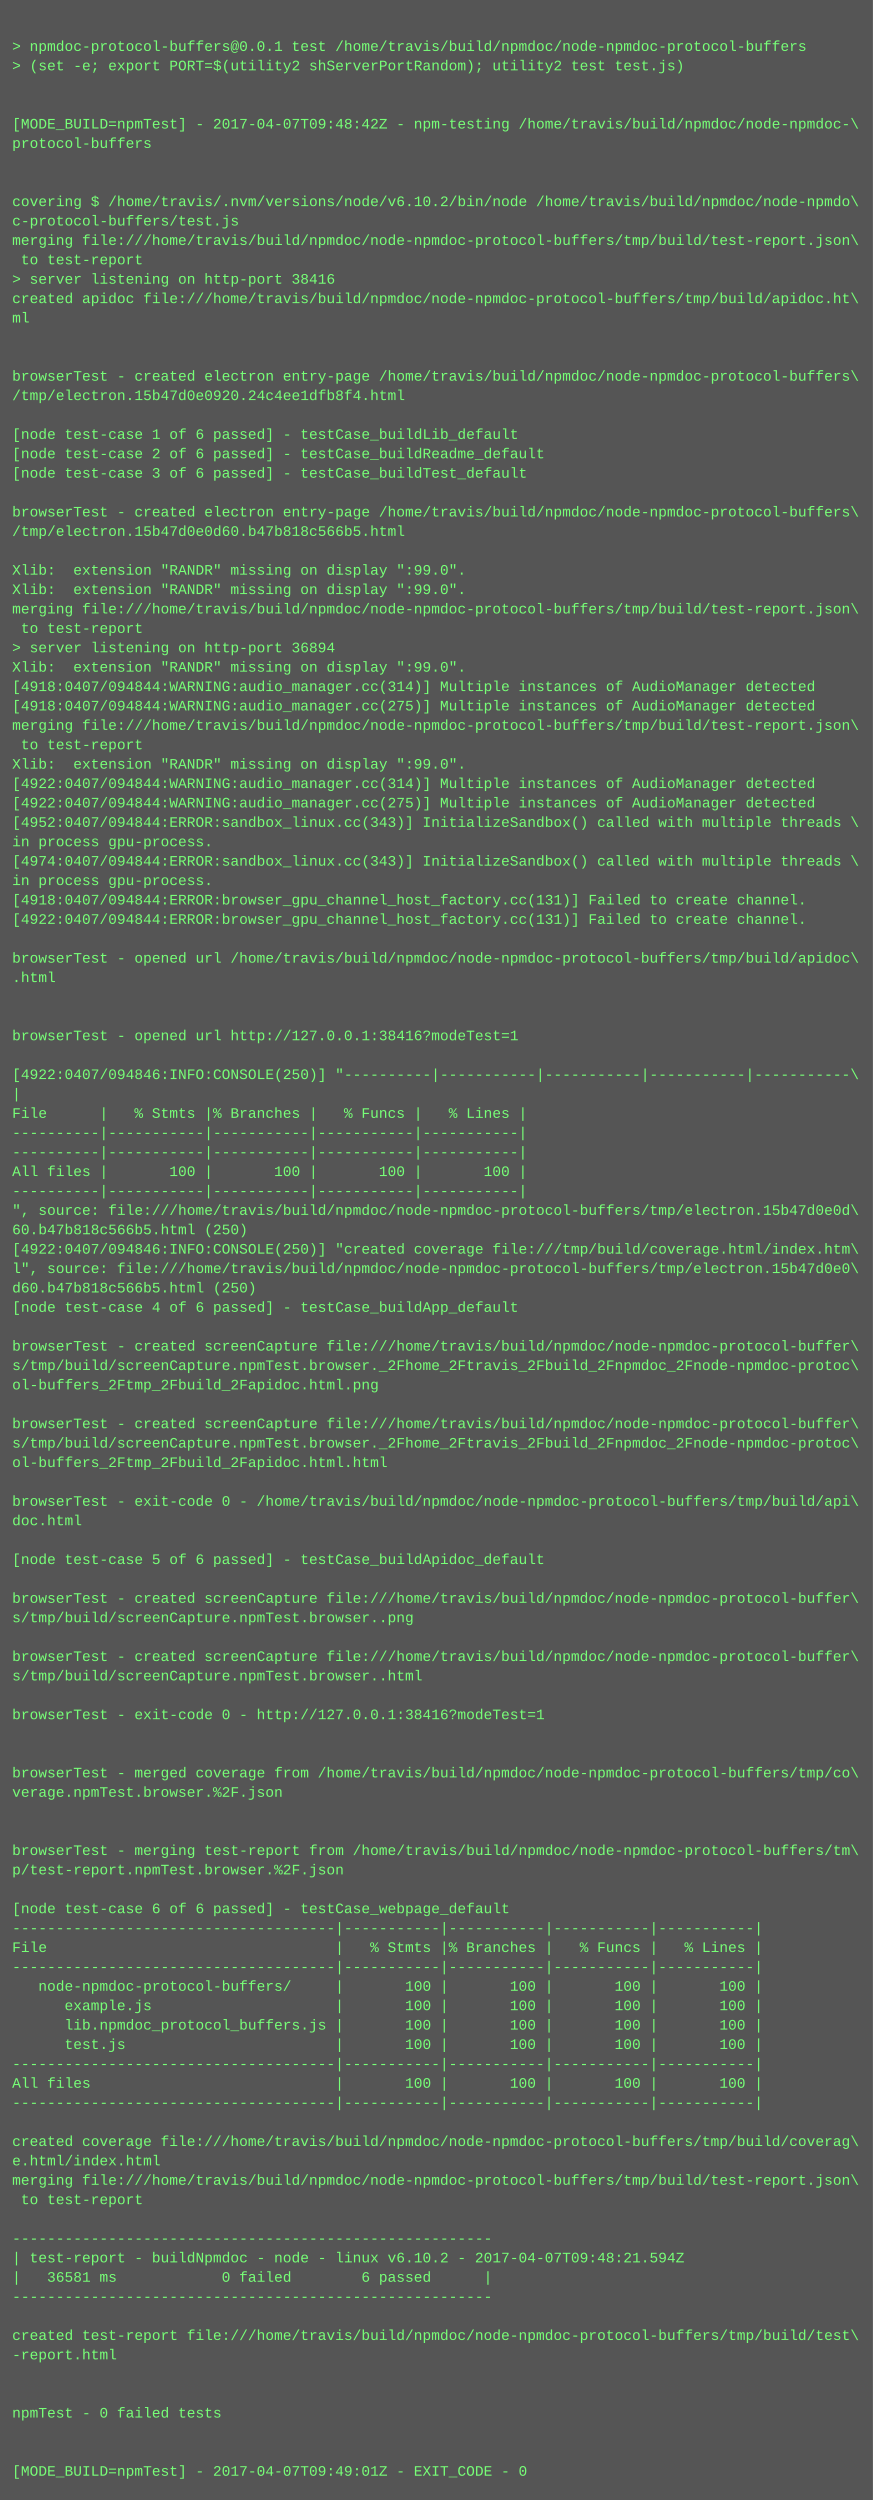
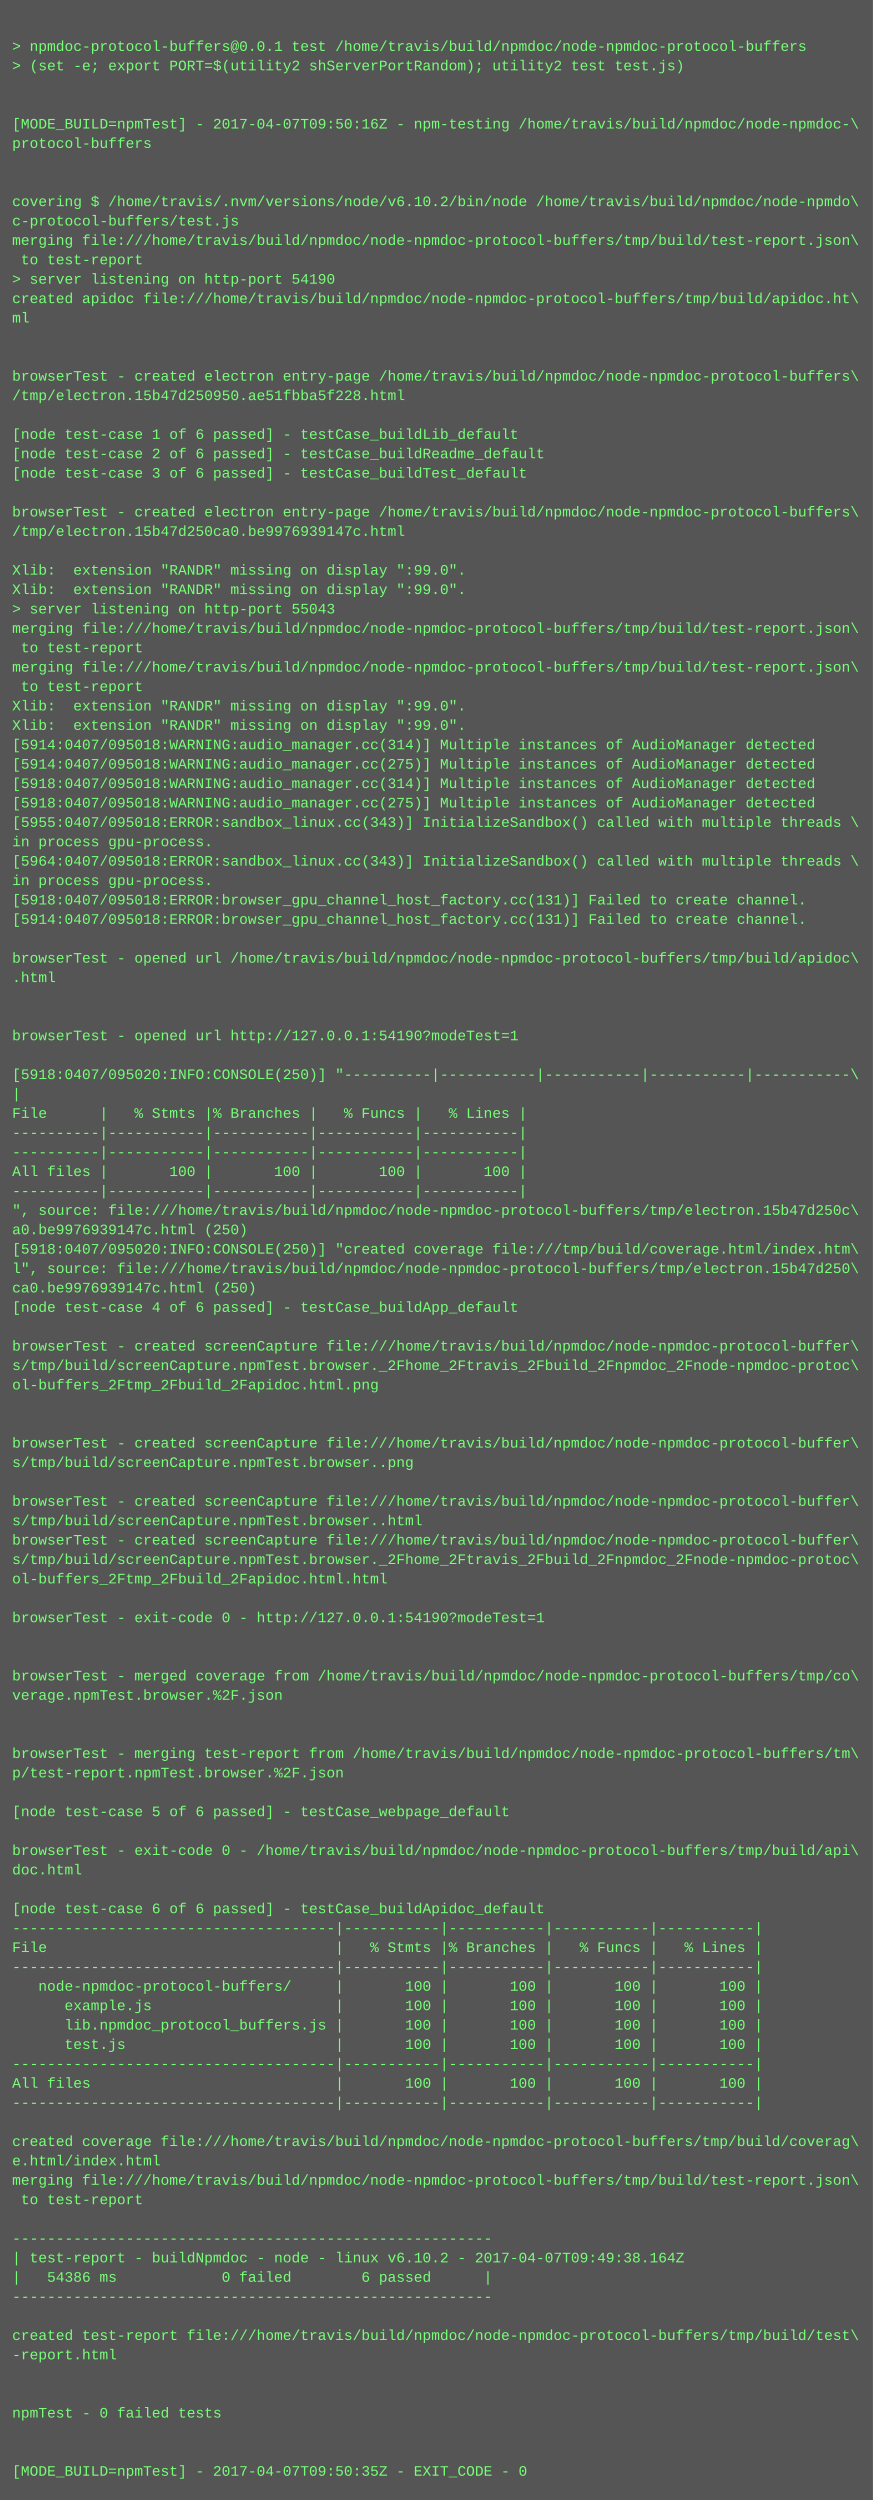
<svg xmlns="http://www.w3.org/2000/svg" height="2062" width="720">
  <rect height="2062" fill="#555" width="720" />
  <text fill="#7f7" font-family="Courier New" font-size="12" xml:space="preserve">
    <tspan x="10" y="26" />
    <tspan x="10" y="42">&gt; npmdoc-protocol-buffers@0.0.1 test /home/travis/build/npmdoc/node-npmdoc-protocol-buffers</tspan>
    <tspan x="10" y="58">&gt; (set -e; export PORT=$(utility2 shServerPortRandom); utility2 test test.js)</tspan>
    <tspan x="10" y="74" />
    <tspan x="10" y="90" />
-     <tspan x="10" y="106">[MODE_BUILD=npmTest] - 2017-04-07T09:48:42Z - npm-testing /home/travis/build/npmdoc/node-npmdoc-\</tspan>
+     <tspan x="10" y="106">[MODE_BUILD=npmTest] - 2017-04-07T09:50:16Z - npm-testing /home/travis/build/npmdoc/node-npmdoc-\</tspan>
    <tspan x="10" y="122">protocol-buffers</tspan>
    <tspan x="10" y="138" />
    <tspan x="10" y="154" />
    <tspan x="10" y="170">covering $ /home/travis/.nvm/versions/node/v6.10.2/bin/node /home/travis/build/npmdoc/node-npmdo\</tspan>
    <tspan x="10" y="186">c-protocol-buffers/test.js</tspan>
    <tspan x="10" y="202">merging file:///home/travis/build/npmdoc/node-npmdoc-protocol-buffers/tmp/build/test-report.json\</tspan>
    <tspan x="10" y="218"> to test-report</tspan>
-     <tspan x="10" y="234">&gt; server listening on http-port 38416</tspan>
+     <tspan x="10" y="234">&gt; server listening on http-port 54190</tspan>
    <tspan x="10" y="250">created apidoc file:///home/travis/build/npmdoc/node-npmdoc-protocol-buffers/tmp/build/apidoc.ht\</tspan>
    <tspan x="10" y="266">ml</tspan>
    <tspan x="10" y="282" />
    <tspan x="10" y="298" />
    <tspan x="10" y="314">browserTest - created electron entry-page /home/travis/build/npmdoc/node-npmdoc-protocol-buffers\</tspan>
-     <tspan x="10" y="330">/tmp/electron.15b47d0e0920.24c4ee1dfb8f4.html</tspan>
+     <tspan x="10" y="330">/tmp/electron.15b47d250950.ae51fbba5f228.html</tspan>
    <tspan x="10" y="346" />
    <tspan x="10" y="362">[node test-case 1 of 6 passed] - testCase_buildLib_default</tspan>
    <tspan x="10" y="378">[node test-case 2 of 6 passed] - testCase_buildReadme_default</tspan>
    <tspan x="10" y="394">[node test-case 3 of 6 passed] - testCase_buildTest_default</tspan>
    <tspan x="10" y="410" />
    <tspan x="10" y="426">browserTest - created electron entry-page /home/travis/build/npmdoc/node-npmdoc-protocol-buffers\</tspan>
-     <tspan x="10" y="442">/tmp/electron.15b47d0e0d60.b47b818c566b5.html</tspan>
+     <tspan x="10" y="442">/tmp/electron.15b47d250ca0.be9976939147c.html</tspan>
    <tspan x="10" y="458" />
    <tspan x="10" y="474">Xlib:  extension "RANDR" missing on display ":99.0".</tspan>
    <tspan x="10" y="490">Xlib:  extension "RANDR" missing on display ":99.0".</tspan>
-     <tspan x="10" y="506">merging file:///home/travis/build/npmdoc/node-npmdoc-protocol-buffers/tmp/build/test-report.json\</tspan>
-     <tspan x="10" y="522"> to test-report</tspan>
-     <tspan x="10" y="538">&gt; server listening on http-port 36894</tspan>
-     <tspan x="10" y="554">Xlib:  extension "RANDR" missing on display ":99.0".</tspan>
-     <tspan x="10" y="570">[4918:0407/094844:WARNING:audio_manager.cc(314)] Multiple instances of AudioManager detected</tspan>
-     <tspan x="10" y="586">[4918:0407/094844:WARNING:audio_manager.cc(275)] Multiple instances of AudioManager detected</tspan>
-     <tspan x="10" y="602">merging file:///home/travis/build/npmdoc/node-npmdoc-protocol-buffers/tmp/build/test-report.json\</tspan>
-     <tspan x="10" y="618"> to test-report</tspan>
-     <tspan x="10" y="634">Xlib:  extension "RANDR" missing on display ":99.0".</tspan>
-     <tspan x="10" y="650">[4922:0407/094844:WARNING:audio_manager.cc(314)] Multiple instances of AudioManager detected</tspan>
-     <tspan x="10" y="666">[4922:0407/094844:WARNING:audio_manager.cc(275)] Multiple instances of AudioManager detected</tspan>
-     <tspan x="10" y="682">[4952:0407/094844:ERROR:sandbox_linux.cc(343)] InitializeSandbox() called with multiple threads \</tspan>
+     <tspan x="10" y="506">&gt; server listening on http-port 55043</tspan>
+     <tspan x="10" y="522">merging file:///home/travis/build/npmdoc/node-npmdoc-protocol-buffers/tmp/build/test-report.json\</tspan>
+     <tspan x="10" y="538"> to test-report</tspan>
+     <tspan x="10" y="554">merging file:///home/travis/build/npmdoc/node-npmdoc-protocol-buffers/tmp/build/test-report.json\</tspan>
+     <tspan x="10" y="570"> to test-report</tspan>
+     <tspan x="10" y="586">Xlib:  extension "RANDR" missing on display ":99.0".</tspan>
+     <tspan x="10" y="602">Xlib:  extension "RANDR" missing on display ":99.0".</tspan>
+     <tspan x="10" y="618">[5914:0407/095018:WARNING:audio_manager.cc(314)] Multiple instances of AudioManager detected</tspan>
+     <tspan x="10" y="634">[5914:0407/095018:WARNING:audio_manager.cc(275)] Multiple instances of AudioManager detected</tspan>
+     <tspan x="10" y="650">[5918:0407/095018:WARNING:audio_manager.cc(314)] Multiple instances of AudioManager detected</tspan>
+     <tspan x="10" y="666">[5918:0407/095018:WARNING:audio_manager.cc(275)] Multiple instances of AudioManager detected</tspan>
+     <tspan x="10" y="682">[5955:0407/095018:ERROR:sandbox_linux.cc(343)] InitializeSandbox() called with multiple threads \</tspan>
    <tspan x="10" y="698">in process gpu-process. </tspan>
-     <tspan x="10" y="714">[4974:0407/094844:ERROR:sandbox_linux.cc(343)] InitializeSandbox() called with multiple threads \</tspan>
+     <tspan x="10" y="714">[5964:0407/095018:ERROR:sandbox_linux.cc(343)] InitializeSandbox() called with multiple threads \</tspan>
    <tspan x="10" y="730">in process gpu-process. </tspan>
-     <tspan x="10" y="746">[4918:0407/094844:ERROR:browser_gpu_channel_host_factory.cc(131)] Failed to create channel.</tspan>
-     <tspan x="10" y="762">[4922:0407/094844:ERROR:browser_gpu_channel_host_factory.cc(131)] Failed to create channel.</tspan>
+     <tspan x="10" y="746">[5918:0407/095018:ERROR:browser_gpu_channel_host_factory.cc(131)] Failed to create channel.</tspan>
+     <tspan x="10" y="762">[5914:0407/095018:ERROR:browser_gpu_channel_host_factory.cc(131)] Failed to create channel.</tspan>
    <tspan x="10" y="778" />
    <tspan x="10" y="794">browserTest - opened url /home/travis/build/npmdoc/node-npmdoc-protocol-buffers/tmp/build/apidoc\</tspan>
    <tspan x="10" y="810">.html</tspan>
    <tspan x="10" y="826" />
    <tspan x="10" y="842" />
-     <tspan x="10" y="858">browserTest - opened url http://127.0.0.1:38416?modeTest=1</tspan>
+     <tspan x="10" y="858">browserTest - opened url http://127.0.0.1:54190?modeTest=1</tspan>
    <tspan x="10" y="874" />
-     <tspan x="10" y="890">[4922:0407/094846:INFO:CONSOLE(250)] "----------|-----------|-----------|-----------|-----------\</tspan>
+     <tspan x="10" y="890">[5918:0407/095020:INFO:CONSOLE(250)] "----------|-----------|-----------|-----------|-----------\</tspan>
    <tspan x="10" y="906">|</tspan>
    <tspan x="10" y="922">File      |   % Stmts |% Branches |   % Funcs |   % Lines |</tspan>
    <tspan x="10" y="938">----------|-----------|-----------|-----------|-----------|</tspan>
    <tspan x="10" y="954">----------|-----------|-----------|-----------|-----------|</tspan>
    <tspan x="10" y="970">All files |       100 |       100 |       100 |       100 |</tspan>
    <tspan x="10" y="986">----------|-----------|-----------|-----------|-----------|</tspan>
-     <tspan x="10" y="1002">", source: file:///home/travis/build/npmdoc/node-npmdoc-protocol-buffers/tmp/electron.15b47d0e0d\</tspan>
-     <tspan x="10" y="1018">60.b47b818c566b5.html (250)</tspan>
-     <tspan x="10" y="1034">[4922:0407/094846:INFO:CONSOLE(250)] "created coverage file:///tmp/build/coverage.html/index.htm\</tspan>
-     <tspan x="10" y="1050">l", source: file:///home/travis/build/npmdoc/node-npmdoc-protocol-buffers/tmp/electron.15b47d0e0\</tspan>
-     <tspan x="10" y="1066">d60.b47b818c566b5.html (250)</tspan>
+     <tspan x="10" y="1002">", source: file:///home/travis/build/npmdoc/node-npmdoc-protocol-buffers/tmp/electron.15b47d250c\</tspan>
+     <tspan x="10" y="1018">a0.be9976939147c.html (250)</tspan>
+     <tspan x="10" y="1034">[5918:0407/095020:INFO:CONSOLE(250)] "created coverage file:///tmp/build/coverage.html/index.htm\</tspan>
+     <tspan x="10" y="1050">l", source: file:///home/travis/build/npmdoc/node-npmdoc-protocol-buffers/tmp/electron.15b47d250\</tspan>
+     <tspan x="10" y="1066">ca0.be9976939147c.html (250)</tspan>
    <tspan x="10" y="1082">[node test-case 4 of 6 passed] - testCase_buildApp_default</tspan>
    <tspan x="10" y="1098" />
    <tspan x="10" y="1114">browserTest - created screenCapture file:///home/travis/build/npmdoc/node-npmdoc-protocol-buffer\</tspan>
    <tspan x="10" y="1130">s/tmp/build/screenCapture.npmTest.browser._2Fhome_2Ftravis_2Fbuild_2Fnpmdoc_2Fnode-npmdoc-protoc\</tspan>
    <tspan x="10" y="1146">ol-buffers_2Ftmp_2Fbuild_2Fapidoc.html.png</tspan>
    <tspan x="10" y="1162" />
-     <tspan x="10" y="1178">browserTest - created screenCapture file:///home/travis/build/npmdoc/node-npmdoc-protocol-buffer\</tspan>
-     <tspan x="10" y="1194">s/tmp/build/screenCapture.npmTest.browser._2Fhome_2Ftravis_2Fbuild_2Fnpmdoc_2Fnode-npmdoc-protoc\</tspan>
-     <tspan x="10" y="1210">ol-buffers_2Ftmp_2Fbuild_2Fapidoc.html.html</tspan>
+     <tspan x="10" y="1178" />
+     <tspan x="10" y="1194">browserTest - created screenCapture file:///home/travis/build/npmdoc/node-npmdoc-protocol-buffer\</tspan>
+     <tspan x="10" y="1210">s/tmp/build/screenCapture.npmTest.browser..png</tspan>
    <tspan x="10" y="1226" />
-     <tspan x="10" y="1242">browserTest - exit-code 0 - /home/travis/build/npmdoc/node-npmdoc-protocol-buffers/tmp/build/api\</tspan>
-     <tspan x="10" y="1258">doc.html</tspan>
-     <tspan x="10" y="1274" />
-     <tspan x="10" y="1290">[node test-case 5 of 6 passed] - testCase_buildApidoc_default</tspan>
-     <tspan x="10" y="1306" />
-     <tspan x="10" y="1322">browserTest - created screenCapture file:///home/travis/build/npmdoc/node-npmdoc-protocol-buffer\</tspan>
-     <tspan x="10" y="1338">s/tmp/build/screenCapture.npmTest.browser..png</tspan>
+     <tspan x="10" y="1242">browserTest - created screenCapture file:///home/travis/build/npmdoc/node-npmdoc-protocol-buffer\</tspan>
+     <tspan x="10" y="1258">s/tmp/build/screenCapture.npmTest.browser..html</tspan>
+     <tspan x="10" y="1274">browserTest - created screenCapture file:///home/travis/build/npmdoc/node-npmdoc-protocol-buffer\</tspan>
+     <tspan x="10" y="1290">s/tmp/build/screenCapture.npmTest.browser._2Fhome_2Ftravis_2Fbuild_2Fnpmdoc_2Fnode-npmdoc-protoc\</tspan>
+     <tspan x="10" y="1306">ol-buffers_2Ftmp_2Fbuild_2Fapidoc.html.html</tspan>
+     <tspan x="10" y="1322" />
+     <tspan x="10" y="1338">browserTest - exit-code 0 - http://127.0.0.1:54190?modeTest=1</tspan>
    <tspan x="10" y="1354" />
-     <tspan x="10" y="1370">browserTest - created screenCapture file:///home/travis/build/npmdoc/node-npmdoc-protocol-buffer\</tspan>
-     <tspan x="10" y="1386">s/tmp/build/screenCapture.npmTest.browser..html</tspan>
-     <tspan x="10" y="1402" />
-     <tspan x="10" y="1418">browserTest - exit-code 0 - http://127.0.0.1:38416?modeTest=1</tspan>
+     <tspan x="10" y="1370" />
+     <tspan x="10" y="1386">browserTest - merged coverage from /home/travis/build/npmdoc/node-npmdoc-protocol-buffers/tmp/co\</tspan>
+     <tspan x="10" y="1402">verage.npmTest.browser.%2F.json</tspan>
+     <tspan x="10" y="1418" />
    <tspan x="10" y="1434" />
-     <tspan x="10" y="1450" />
-     <tspan x="10" y="1466">browserTest - merged coverage from /home/travis/build/npmdoc/node-npmdoc-protocol-buffers/tmp/co\</tspan>
-     <tspan x="10" y="1482">verage.npmTest.browser.%2F.json</tspan>
-     <tspan x="10" y="1498" />
+     <tspan x="10" y="1450">browserTest - merging test-report from /home/travis/build/npmdoc/node-npmdoc-protocol-buffers/tm\</tspan>
+     <tspan x="10" y="1466">p/test-report.npmTest.browser.%2F.json</tspan>
+     <tspan x="10" y="1482" />
+     <tspan x="10" y="1498">[node test-case 5 of 6 passed] - testCase_webpage_default</tspan>
    <tspan x="10" y="1514" />
-     <tspan x="10" y="1530">browserTest - merging test-report from /home/travis/build/npmdoc/node-npmdoc-protocol-buffers/tm\</tspan>
-     <tspan x="10" y="1546">p/test-report.npmTest.browser.%2F.json</tspan>
+     <tspan x="10" y="1530">browserTest - exit-code 0 - /home/travis/build/npmdoc/node-npmdoc-protocol-buffers/tmp/build/api\</tspan>
+     <tspan x="10" y="1546">doc.html</tspan>
    <tspan x="10" y="1562" />
-     <tspan x="10" y="1578">[node test-case 6 of 6 passed] - testCase_webpage_default</tspan>
+     <tspan x="10" y="1578">[node test-case 6 of 6 passed] - testCase_buildApidoc_default</tspan>
    <tspan x="10" y="1594">-------------------------------------|-----------|-----------|-----------|-----------|</tspan>
    <tspan x="10" y="1610">File                                 |   % Stmts |% Branches |   % Funcs |   % Lines |</tspan>
    <tspan x="10" y="1626">-------------------------------------|-----------|-----------|-----------|-----------|</tspan>
    <tspan x="10" y="1642">   node-npmdoc-protocol-buffers/     |       100 |       100 |       100 |       100 |</tspan>
    <tspan x="10" y="1658">      example.js                     |       100 |       100 |       100 |       100 |</tspan>
    <tspan x="10" y="1674">      lib.npmdoc_protocol_buffers.js |       100 |       100 |       100 |       100 |</tspan>
    <tspan x="10" y="1690">      test.js                        |       100 |       100 |       100 |       100 |</tspan>
    <tspan x="10" y="1706">-------------------------------------|-----------|-----------|-----------|-----------|</tspan>
    <tspan x="10" y="1722">All files                            |       100 |       100 |       100 |       100 |</tspan>
    <tspan x="10" y="1738">-------------------------------------|-----------|-----------|-----------|-----------|</tspan>
    <tspan x="10" y="1754" />
    <tspan x="10" y="1770">created coverage file:///home/travis/build/npmdoc/node-npmdoc-protocol-buffers/tmp/build/coverag\</tspan>
    <tspan x="10" y="1786">e.html/index.html</tspan>
    <tspan x="10" y="1802">merging file:///home/travis/build/npmdoc/node-npmdoc-protocol-buffers/tmp/build/test-report.json\</tspan>
    <tspan x="10" y="1818"> to test-report</tspan>
    <tspan x="10" y="1834" />
    <tspan x="10" y="1850">-------------------------------------------------------</tspan>
-     <tspan x="10" y="1866">| test-report - buildNpmdoc - node - linux v6.10.2 - 2017-04-07T09:48:21.594Z</tspan>
-     <tspan x="10" y="1882">|   36581 ms            0 failed        6 passed      |</tspan>
+     <tspan x="10" y="1866">| test-report - buildNpmdoc - node - linux v6.10.2 - 2017-04-07T09:49:38.164Z</tspan>
+     <tspan x="10" y="1882">|   54386 ms            0 failed        6 passed      |</tspan>
    <tspan x="10" y="1898">-------------------------------------------------------</tspan>
    <tspan x="10" y="1914" />
    <tspan x="10" y="1930">created test-report file:///home/travis/build/npmdoc/node-npmdoc-protocol-buffers/tmp/build/test\</tspan>
    <tspan x="10" y="1946">-report.html</tspan>
    <tspan x="10" y="1962" />
    <tspan x="10" y="1978" />
    <tspan x="10" y="1994">npmTest - 0 failed tests</tspan>
    <tspan x="10" y="2010" />
    <tspan x="10" y="2026" />
-     <tspan x="10" y="2042">[MODE_BUILD=npmTest] - 2017-04-07T09:49:01Z - EXIT_CODE - 0</tspan>
+     <tspan x="10" y="2042">[MODE_BUILD=npmTest] - 2017-04-07T09:50:35Z - EXIT_CODE - 0</tspan>
  </text>
</svg>
